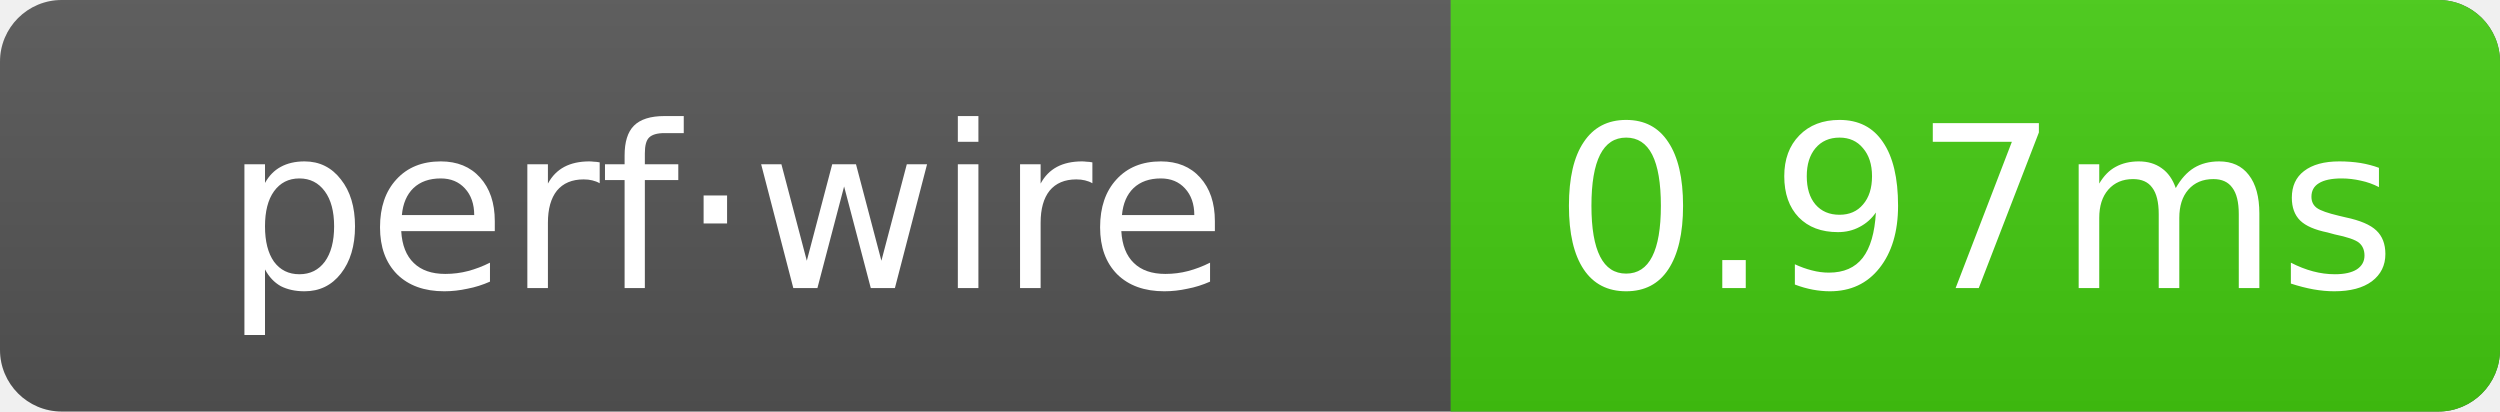
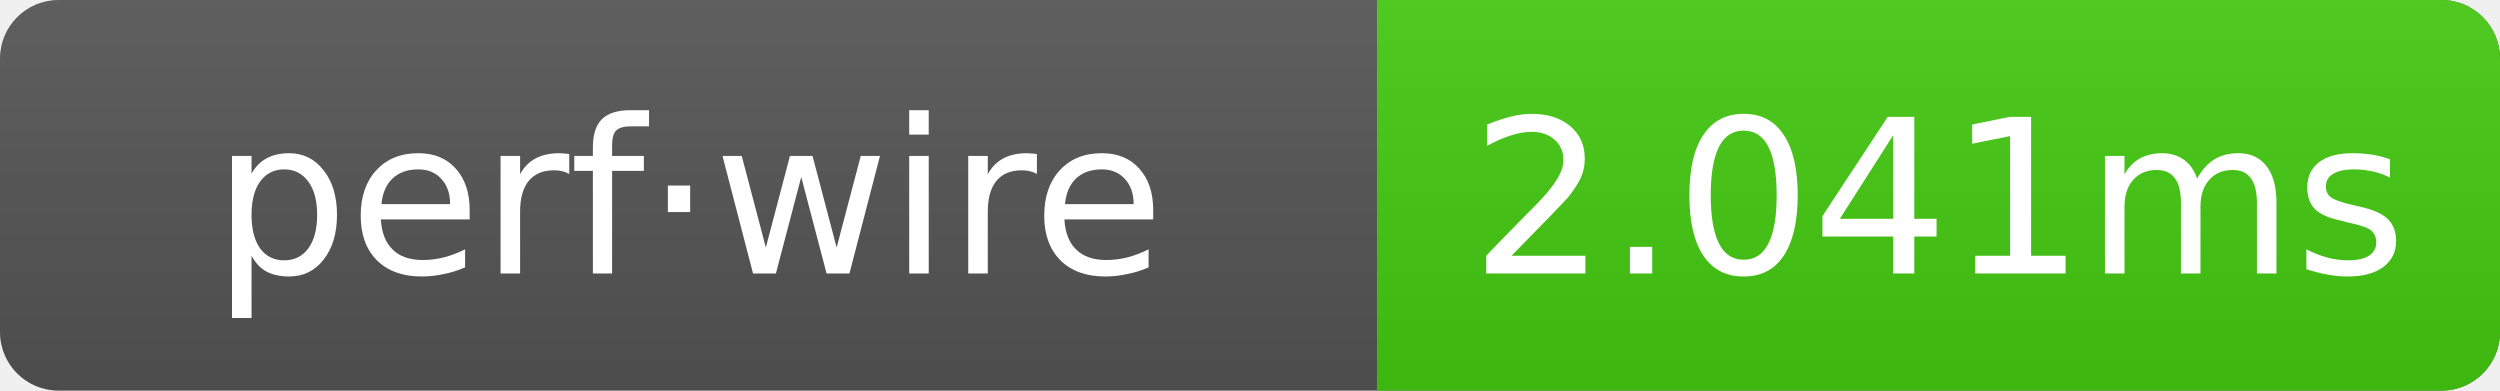
- <svg xmlns="http://www.w3.org/2000/svg" width="121.5" height="20" role="img" aria-label="perf·wire: 0.97ms">
+ <svg xmlns="http://www.w3.org/2000/svg" width="128" height="20" role="img" aria-label="perf·wire: 2.041ms">
  <linearGradient id="g" x2="0" y2="100%">
    <stop offset="0" stop-color="#bbb" stop-opacity=".1" />
    <stop offset="1" stop-opacity=".1" />
  </linearGradient>
  <clipPath id="r">
-     <rect width="121.5" height="20" rx="3" fill="#fff" />
+     <rect width="128" height="20" rx="3" fill="#fff" />
  </clipPath>
  <g clip-path="url(#r)">
-     <rect width="121.5" height="20" fill="#555" />
-     <rect x="70.5" width="51" height="20" fill="#4c1" />
-     <rect width="121.5" height="20" fill="url(#g)" />
+     <rect width="128" height="20" fill="#555" />
+     <rect x="70.5" width="57.5" height="20" fill="#4c1" />
+     <rect width="128" height="20" fill="url(#g)" />
  </g>
  <g text-anchor="middle" font-family="Verdana,Geneva,DejaVu Sans,sans-serif" font-size="11" fill="#fff">
    <text x="35.25" y="14">perf·wire</text>
-     <text x="96" y="14">0.97ms</text>
+     <text x="99.25" y="14">2.041ms</text>
  </g>
</svg>
